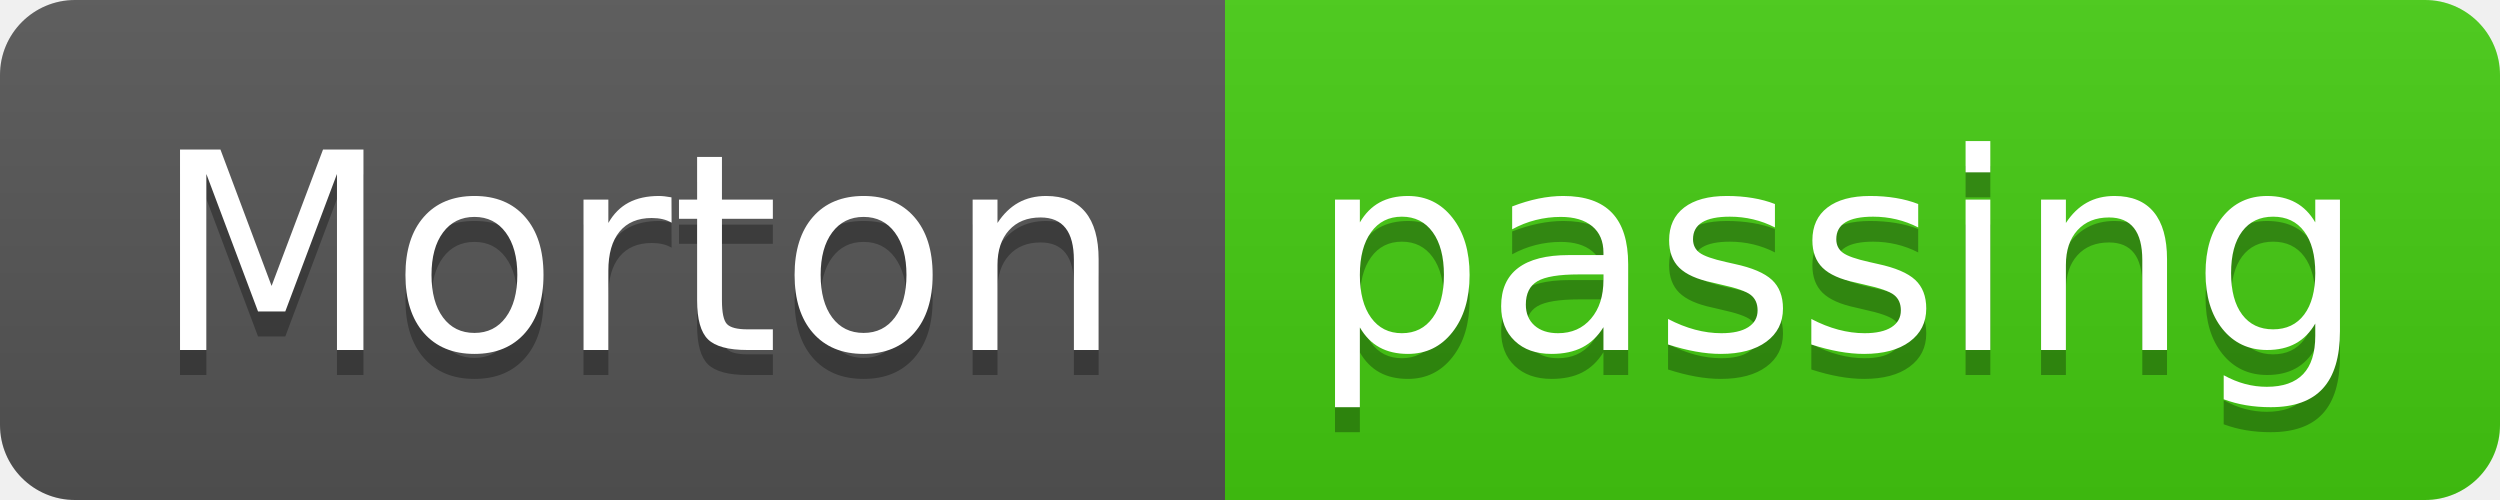
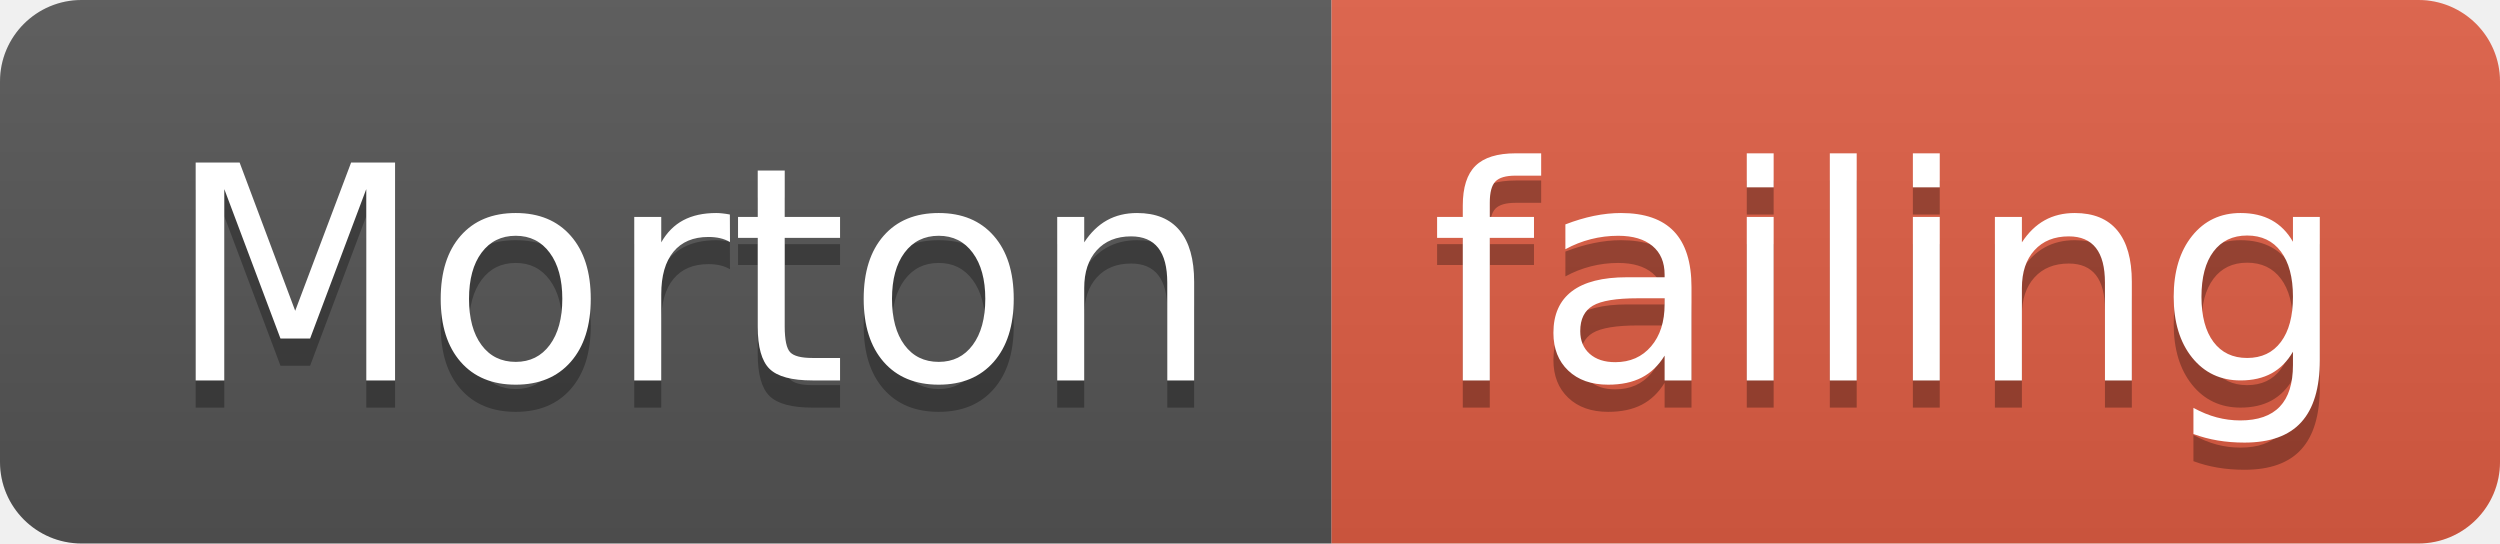
- <svg xmlns="http://www.w3.org/2000/svg" width="100" height="20">
+ <svg xmlns="http://www.w3.org/2000/svg" width="92" height="20">
  <linearGradient id="smooth" x2="0" y2="100%">
    <stop offset="0" stop-color="#bbb" stop-opacity=".1" />
    <stop offset="1" stop-opacity=".1" />
  </linearGradient>
  <clipPath id="round">
-     <rect width="100" height="20" rx="3" fill="#fff" />
+     <rect width="92" height="20" rx="3" fill="#fff" />
  </clipPath>
  <g clip-path="url(#round)">
    <rect width="49" height="20" fill="#555" />
-     <rect x="49" width="51" height="20" fill="#4c1" />
-     <rect width="100" height="20" fill="url(#smooth)" />
+     <rect x="49" width="43" height="20" fill="#e05d44" />
+     <rect width="92" height="20" fill="url(#smooth)" />
  </g>
  <g fill="#fff" text-anchor="middle" font-family="DejaVu Sans,Verdana,Geneva,sans-serif" font-size="110">
    <text x="255" y="150" fill="#010101" fill-opacity=".3" transform="scale(0.1)" textLength="390" lengthAdjust="spacing">Morton</text>
    <text x="255" y="140" transform="scale(0.1)" textLength="390" lengthAdjust="spacing">Morton</text>
-     <text x="735" y="150" fill="#010101" fill-opacity=".3" transform="scale(0.1)" textLength="410" lengthAdjust="spacing">passing</text>
-     <text x="735" y="140" transform="scale(0.1)" textLength="410" lengthAdjust="spacing">passing</text>
+     <text x="695" y="150" fill="#010101" fill-opacity=".3" transform="scale(0.1)" textLength="330" lengthAdjust="spacing">failing</text>
+     <text x="695" y="140" transform="scale(0.1)" textLength="330" lengthAdjust="spacing">failing</text>
  </g>
</svg>
